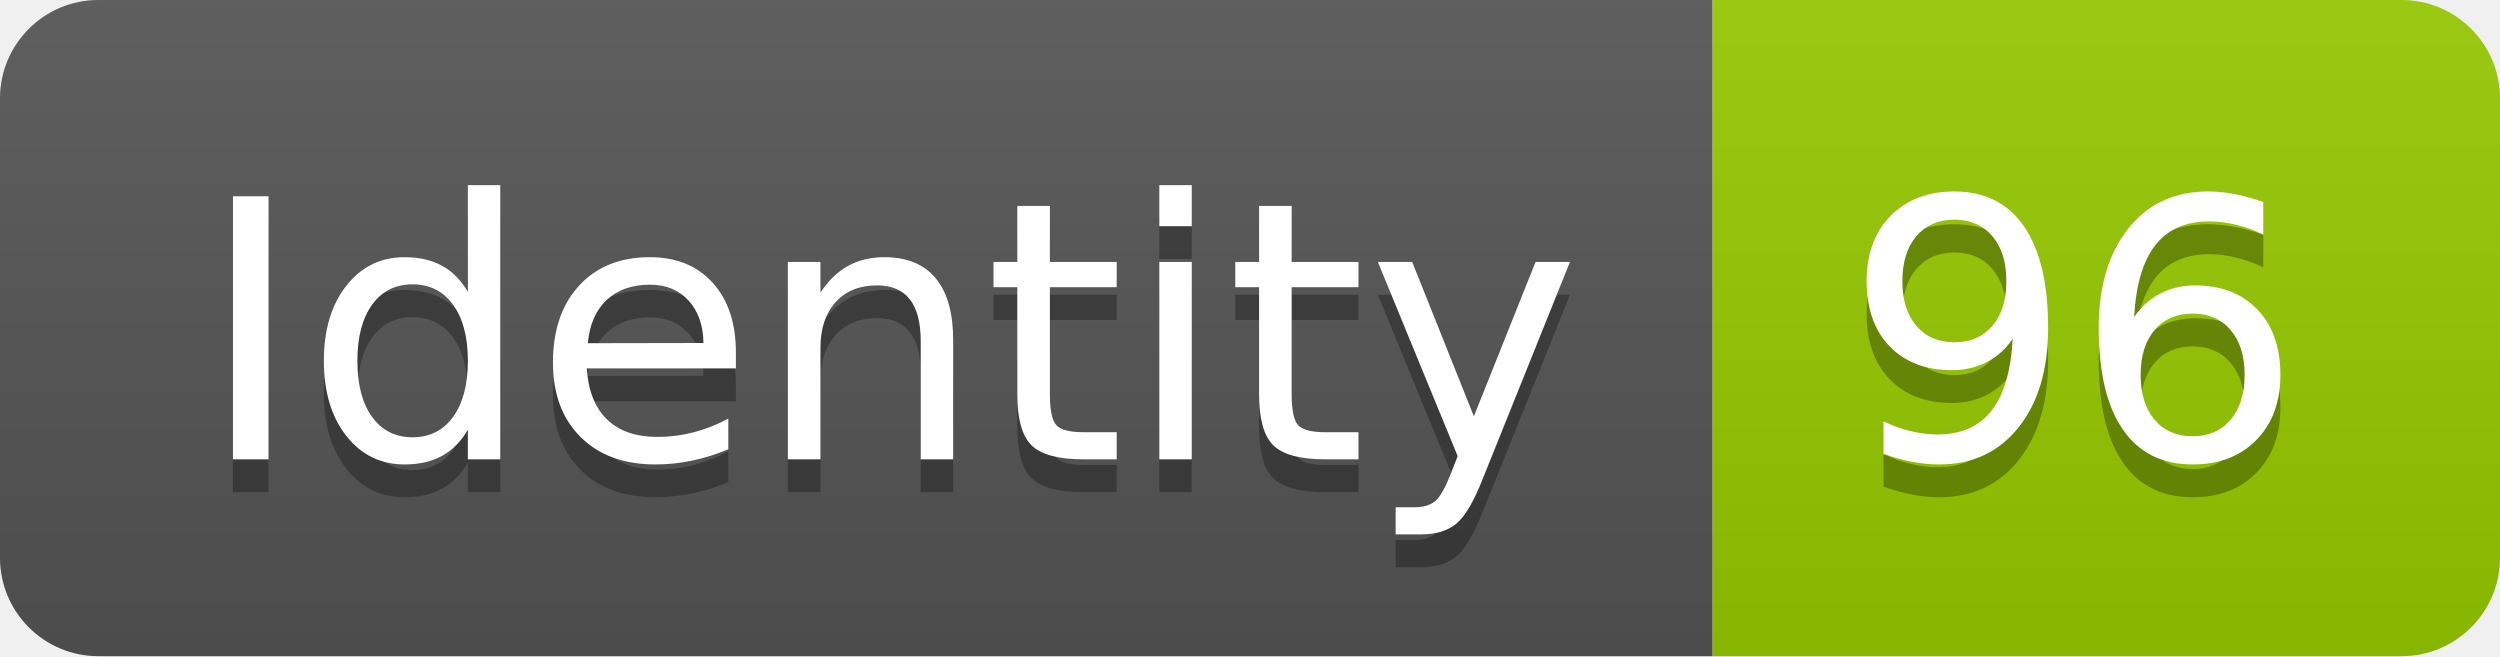
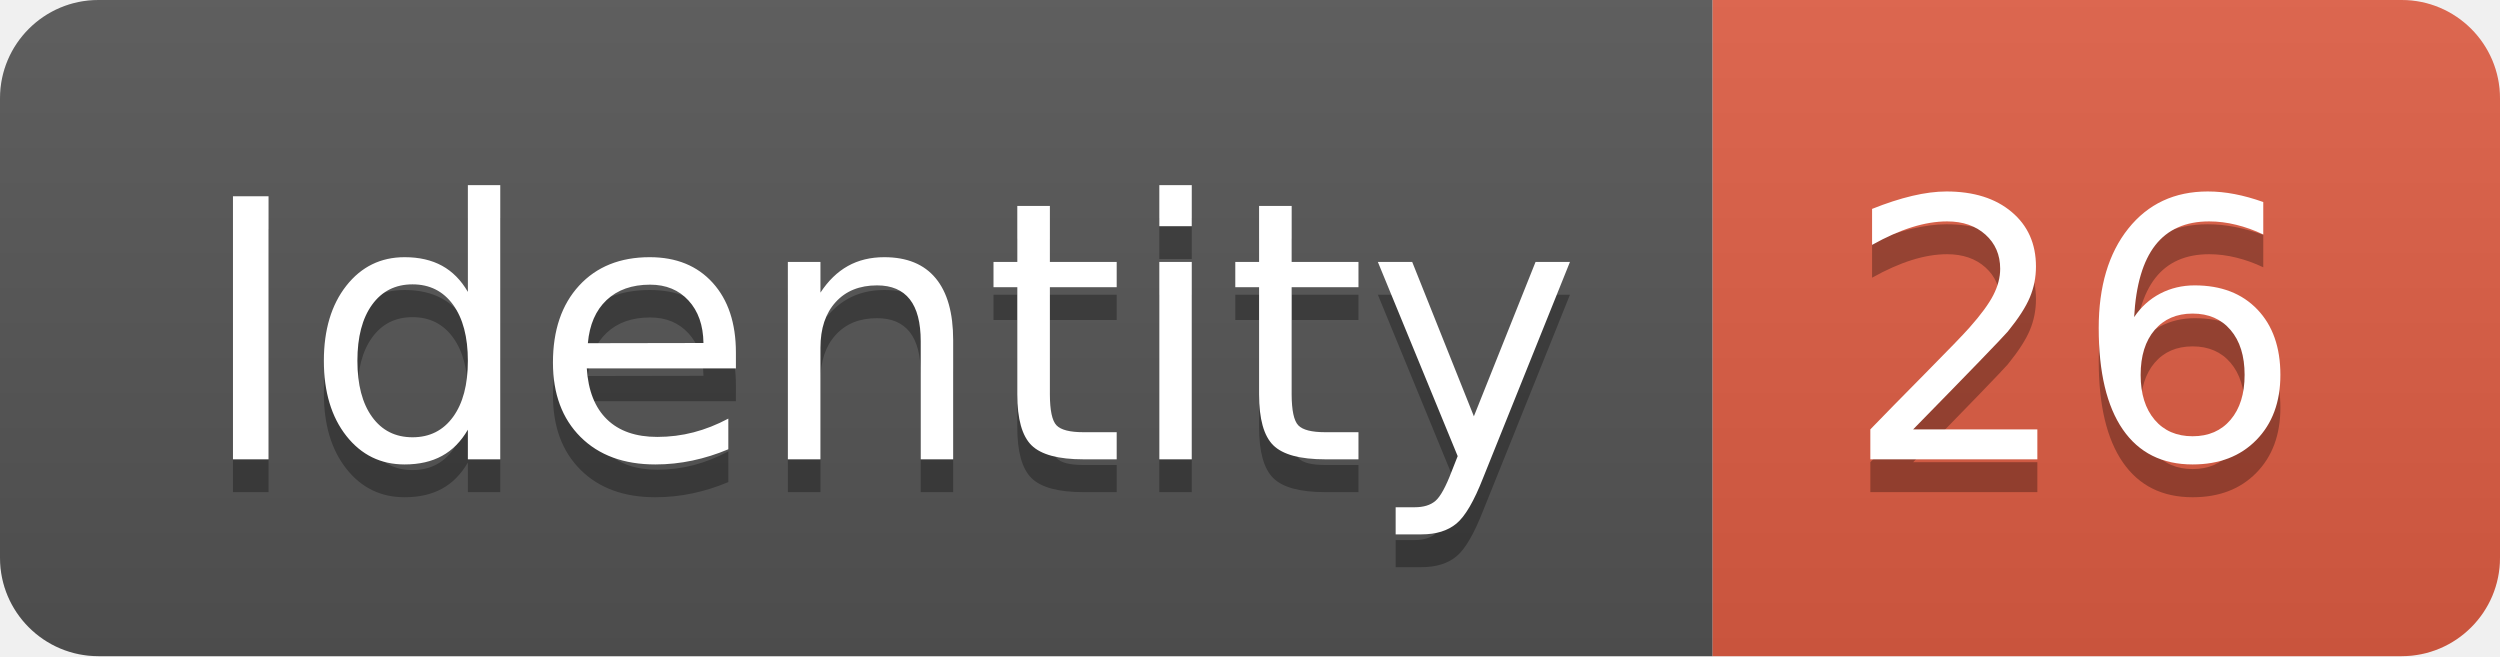
<svg xmlns="http://www.w3.org/2000/svg" width="76.2" height="20">
  <linearGradient id="smooth" x2="0" y2="100%">
    <stop offset="0" stop-color="#bbb" stop-opacity=".1" />
    <stop offset="1" stop-opacity=".1" />
  </linearGradient>
  <clipPath id="round">
    <rect width="76.2" height="20" rx="3" fill="#fff" />
  </clipPath>
  <g clip-path="url(#round)">
    <rect width="52.2" height="20" fill="#555" />
-     <rect x="52.2" width="24.0" height="20" fill="#97CA00" />
+     <rect x="52.2" width="24.0" height="20" fill="#e05d44" />
    <rect width="76.2" height="20" fill="url(#smooth)" />
  </g>
  <g fill="#fff" text-anchor="middle" font-family="DejaVu Sans,Verdana,Geneva,sans-serif" font-size="110">
    <text x="271.0" y="150" fill="#010101" fill-opacity=".3" transform="scale(0.1)" textLength="422.0" lengthAdjust="spacing">Identity</text>
    <text x="271.0" y="140" transform="scale(0.1)" textLength="422.0" lengthAdjust="spacing">Identity</text>
-     <text x="632.0" y="150" fill="#010101" fill-opacity=".3" transform="scale(0.1)" textLength="140.0" lengthAdjust="spacing">96</text>
-     <text x="632.0" y="140" transform="scale(0.1)" textLength="140.0" lengthAdjust="spacing">96</text>
+     <text x="632.0" y="150" fill="#010101" fill-opacity=".3" transform="scale(0.1)" textLength="140.0" lengthAdjust="spacing">26</text>
+     <text x="632.0" y="140" transform="scale(0.1)" textLength="140.0" lengthAdjust="spacing">26</text>
  </g>
</svg>
